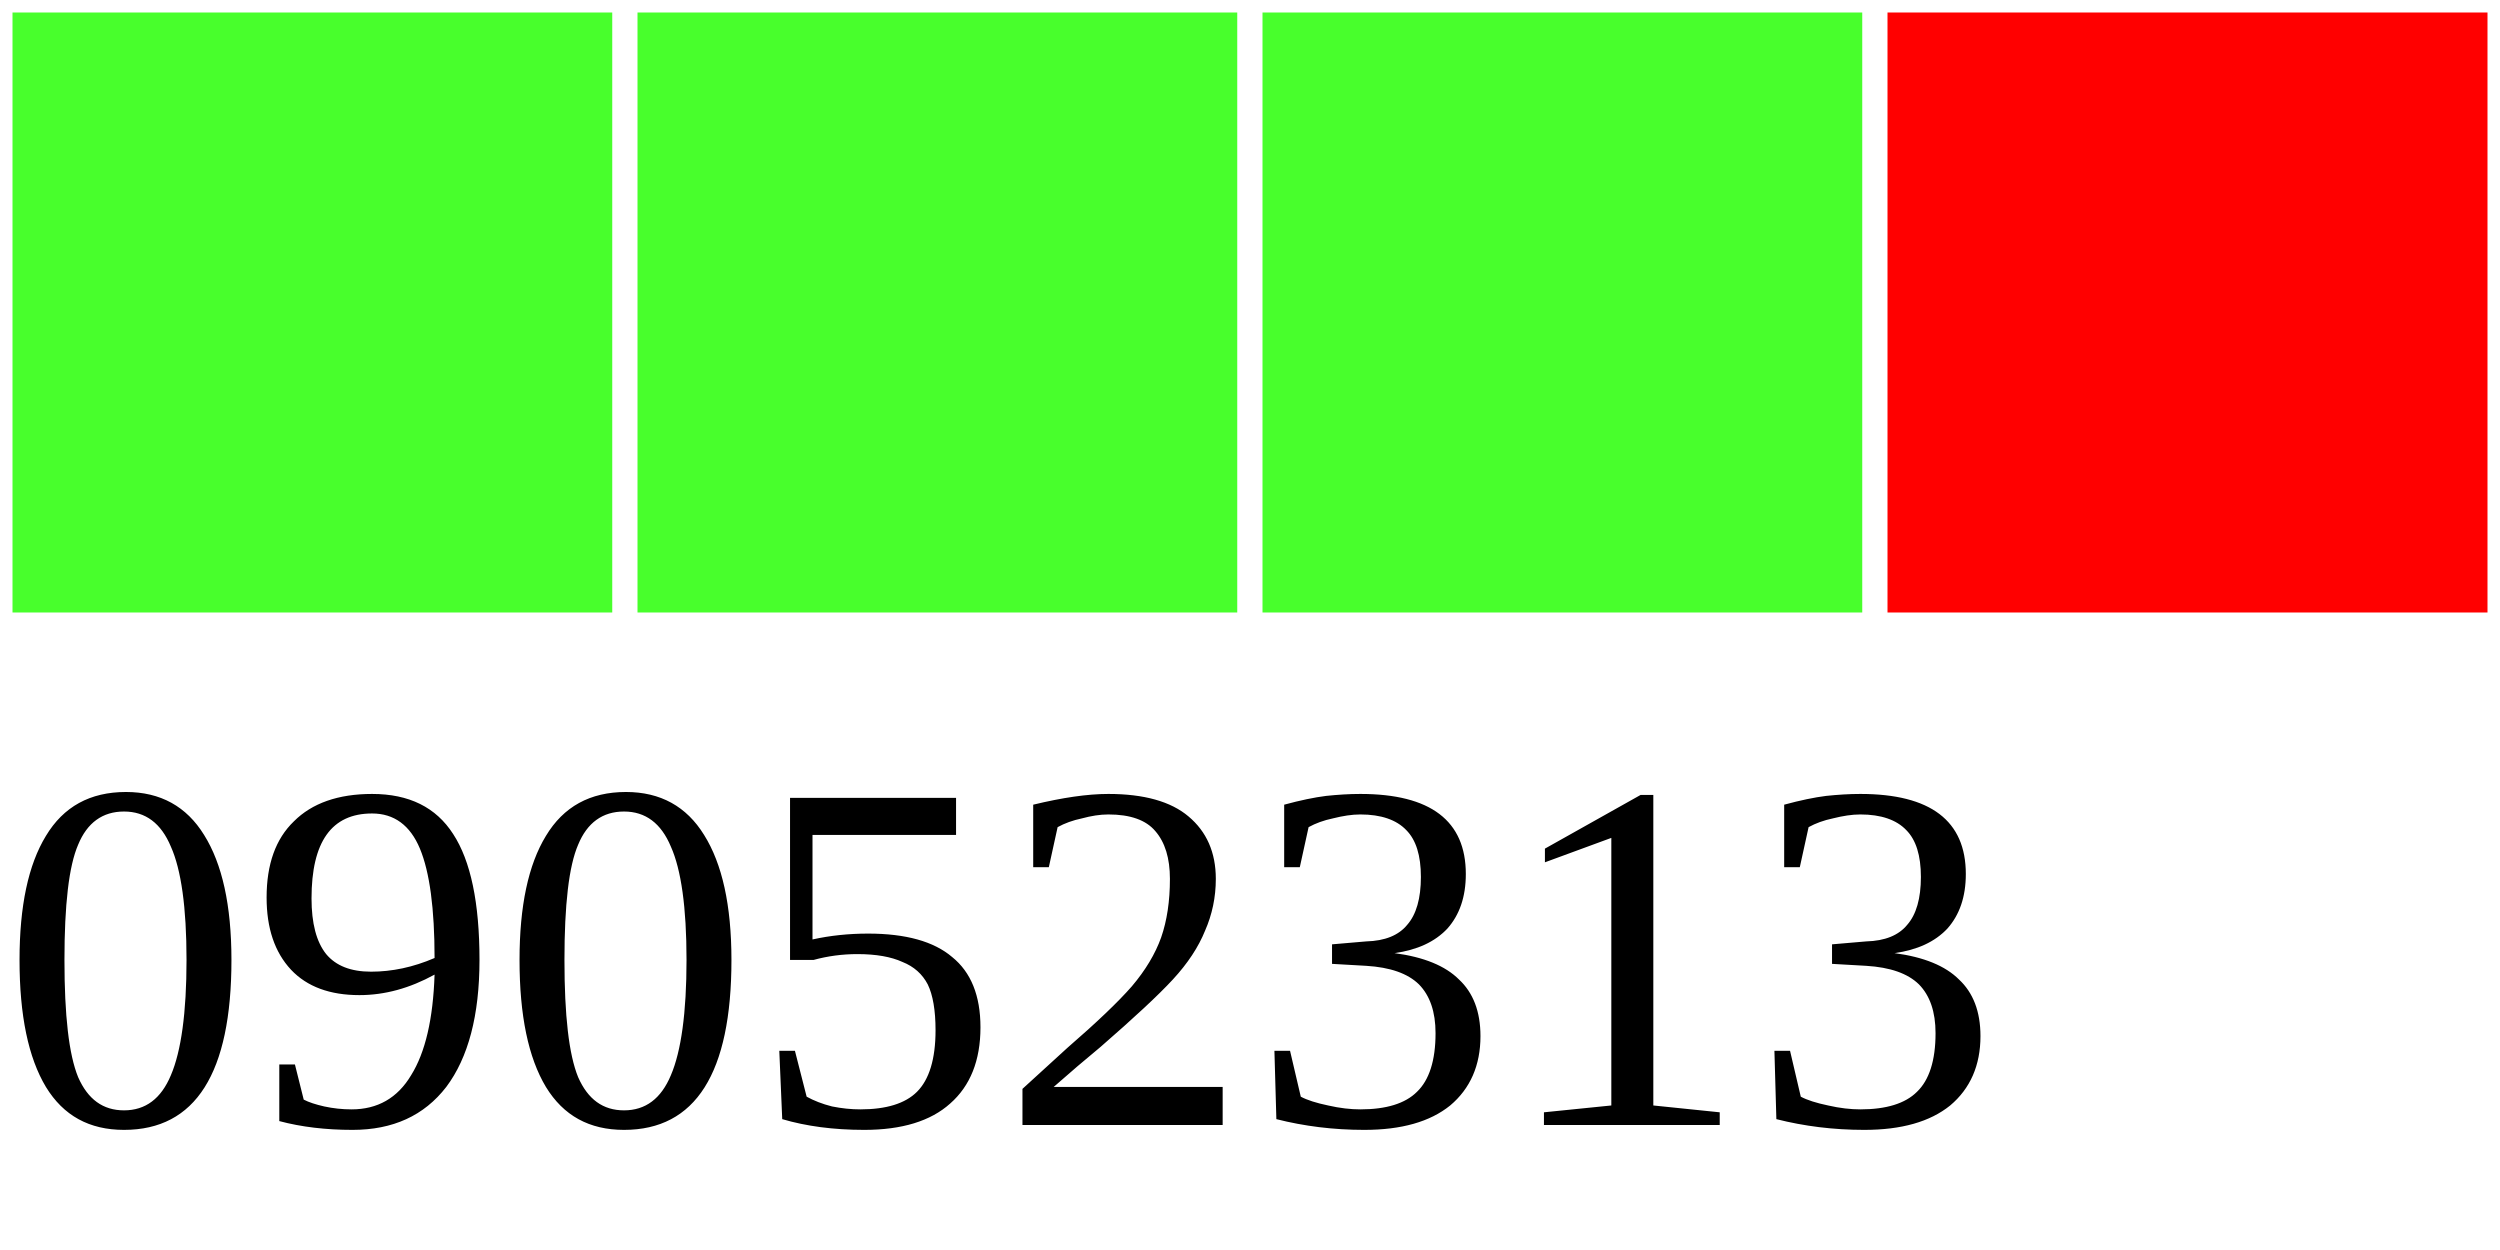
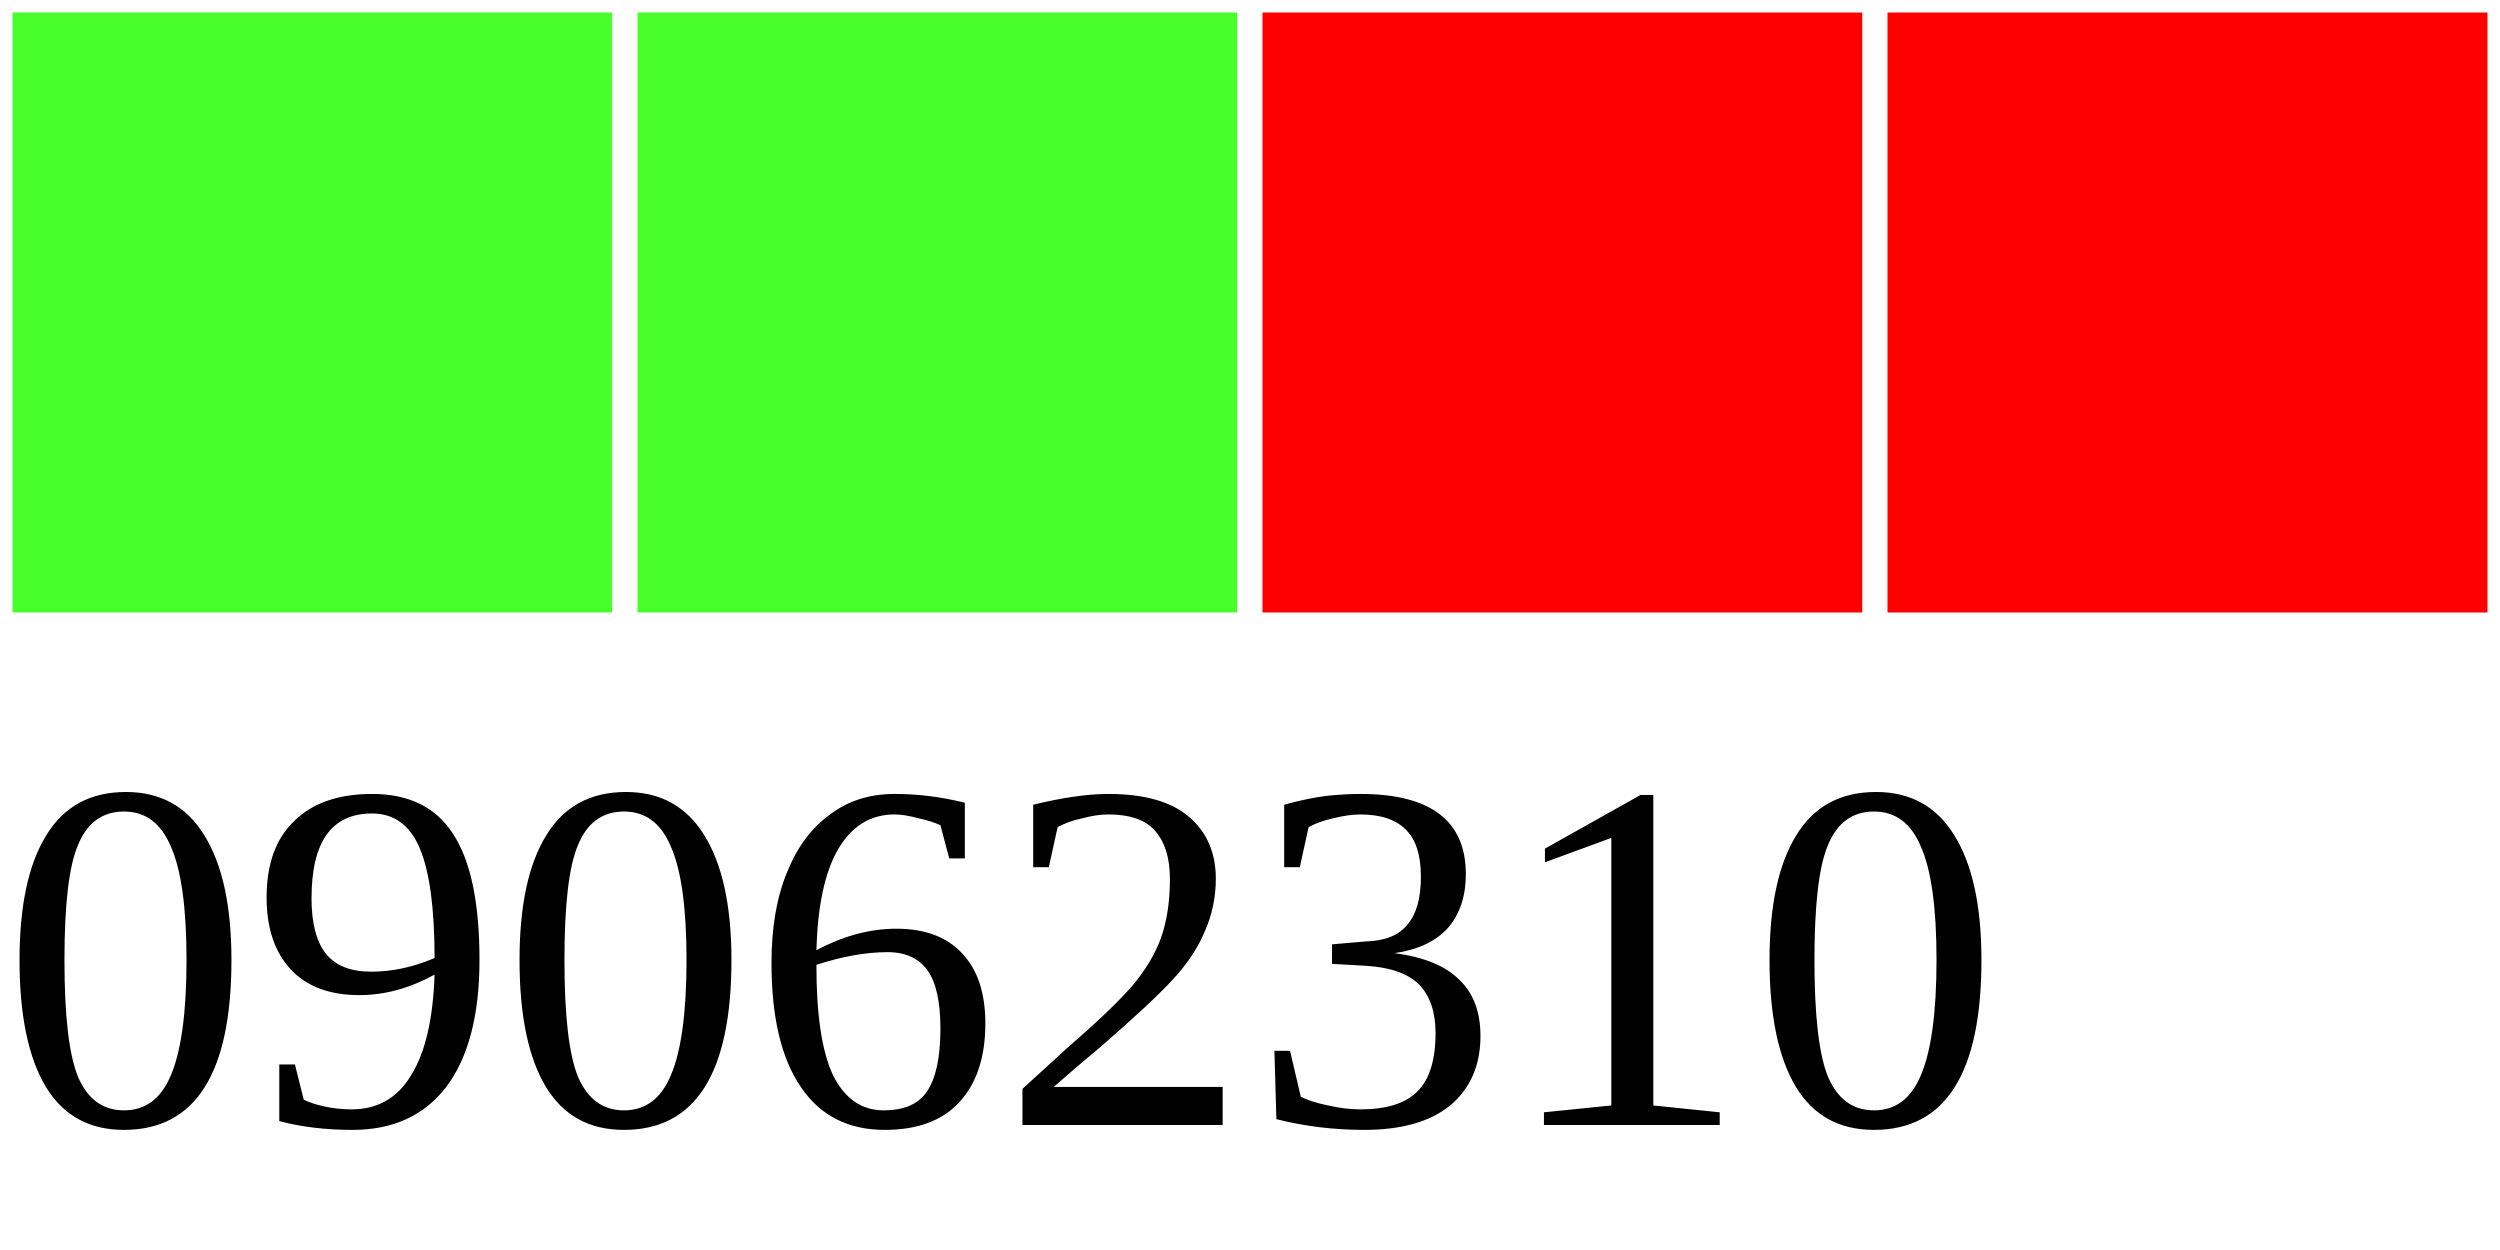
<svg xmlns="http://www.w3.org/2000/svg" width="40" height="20">
  <g>
    <rect width="10" height="10" style="fill:#48FF2C;stroke-width:0.4;stroke:rgb(255,255,255)" x="0" />
    <rect width="10" height="10" style="fill:#48FF2C;stroke-width:0.4;stroke:rgb(255,255,255)" x="10" />
-     <rect width="10" height="10" style="fill:#48FF2C;stroke-width:0.4;stroke:rgb(255,255,255)" x="20" />
+     <rect width="10" height="10" style="fill:#FF0000;stroke-width:0.4;stroke:rgb(255,255,255)" x="20" />
    <rect width="10" height="10" style="fill:#FF0000;stroke-width:0.4;stroke:rgb(255,255,255)" x="30" />
-     <text x="0" y="18" fill="black" font-size="8">09052313</text>
+     <text x="0" y="18" fill="black" font-size="8">09062310</text>
  </g>
</svg>
